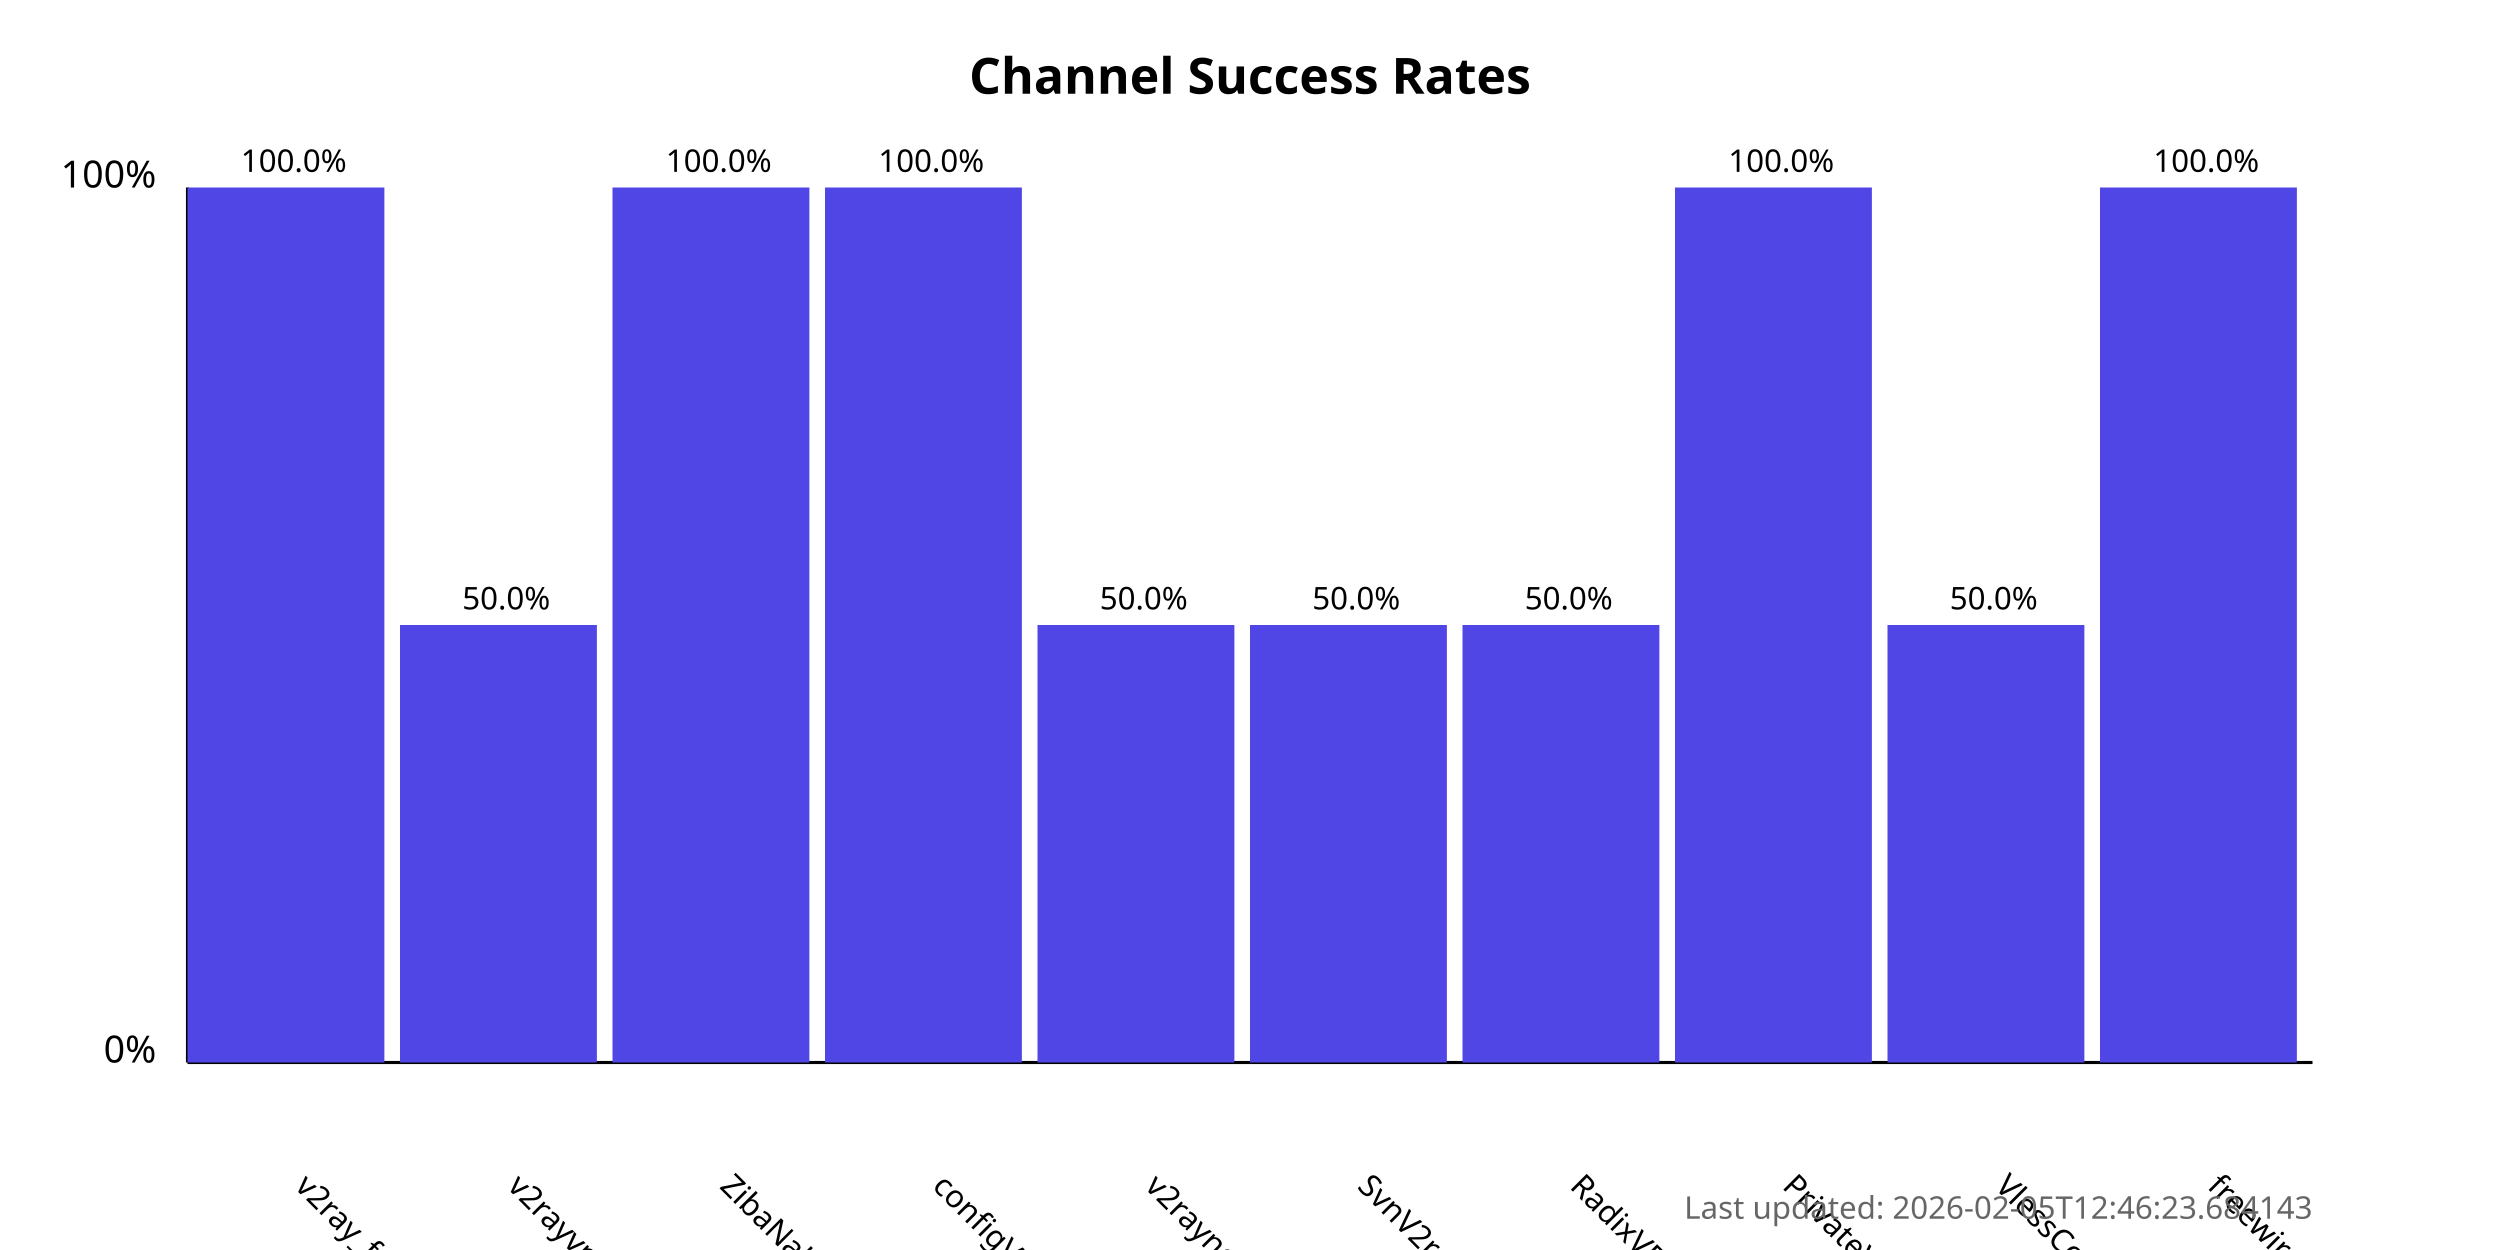
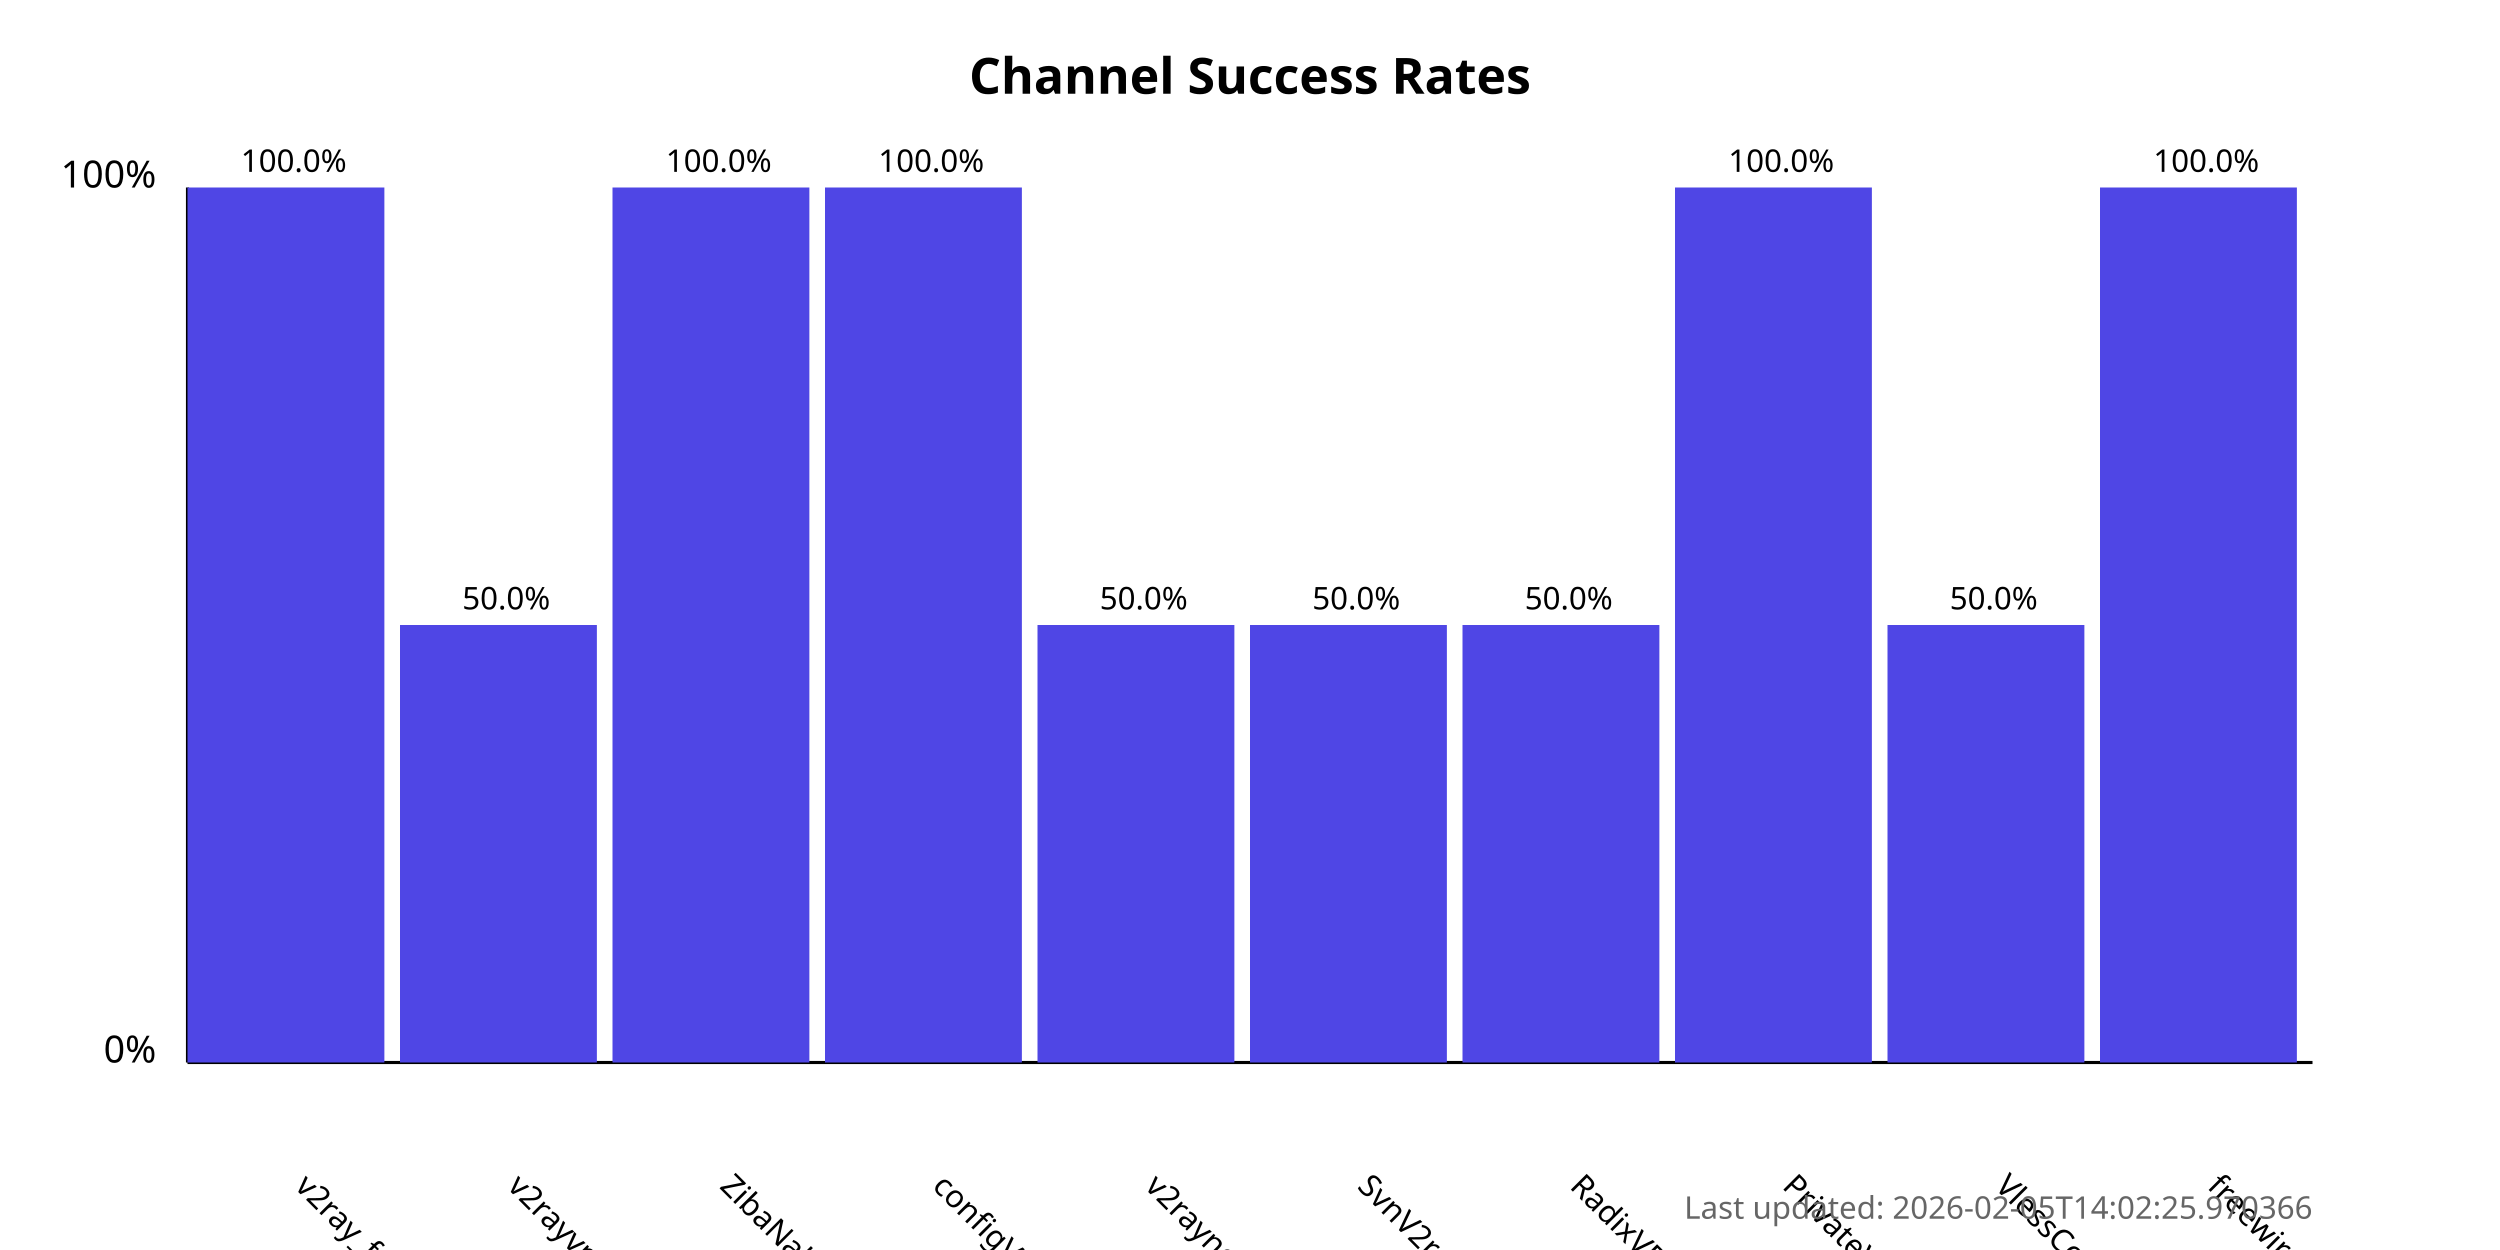
<svg xmlns="http://www.w3.org/2000/svg" width="800" height="400">
  <style>
            .chart-title { font: bold 16px sans-serif; }
            .axis-label { font: 12px sans-serif; }
            .tick-label { font: 10px sans-serif; }
            .bar { fill: #4f46e5; }
            .bar:hover { fill: #6366f1; }
            .timestamp { font: 10px sans-serif; fill: #666; }
        </style>
  <text x="400.0" y="30" text-anchor="middle" class="chart-title">
            Channel Success Rates
        </text>
  <line x1="60" y1="340" x2="60" y2="60" stroke="black" stroke-width="1" />
  <line x1="60" y1="340" x2="740" y2="340" stroke="black" stroke-width="1" />
  <text x="50" y="340" text-anchor="end" class="axis-label">0%</text>
  <text x="50" y="60" text-anchor="end" class="axis-label">100%</text>
  <g>
    <rect x="60" y="60.0" width="63.0" height="280.0" class="bar" />
    <text x="94.0" y="380" transform="rotate(45, 94.0, 380)" text-anchor="start" class="tick-label">
                v2ray_free_conf
            </text>
    <text x="94.0" y="55.0" text-anchor="middle" class="tick-label">
                100.0%
            </text>
  </g>
  <g>
    <rect x="128.0" y="200.0" width="63.0" height="140.0" class="bar" />
    <text x="162.0" y="380" transform="rotate(45, 162.0, 380)" text-anchor="start" class="tick-label">
                v2rayvpno
            </text>
    <text x="162.0" y="195.0" text-anchor="middle" class="tick-label">
                50.0%
            </text>
  </g>
  <g>
    <rect x="196.0" y="60.0" width="63.0" height="280.0" class="bar" />
    <text x="230.0" y="380" transform="rotate(45, 230.0, 380)" text-anchor="start" class="tick-label">
                ZibaNabz
            </text>
    <text x="230.0" y="55.0" text-anchor="middle" class="tick-label">
                100.0%
            </text>
  </g>
  <g>
    <rect x="264.0" y="60.0" width="63.0" height="280.0" class="bar" />
    <text x="298.0" y="380" transform="rotate(45, 298.0, 380)" text-anchor="start" class="tick-label">
                configV2rayForFree
            </text>
    <text x="298.0" y="55.0" text-anchor="middle" class="tick-label">
                100.0%
            </text>
  </g>
  <g>
    <rect x="332.0" y="200.0" width="63.0" height="140.0" class="bar" />
    <text x="366.0" y="380" transform="rotate(45, 366.0, 380)" text-anchor="start" class="tick-label">
                v2rayngvpn
            </text>
    <text x="366.0" y="195.0" text-anchor="middle" class="tick-label">
                50.0%
            </text>
  </g>
  <g>
    <rect x="400.0" y="200.0" width="63.0" height="140.0" class="bar" />
    <text x="434.0" y="380" transform="rotate(45, 434.0, 380)" text-anchor="start" class="tick-label">
                SvnV2ray
            </text>
    <text x="434.0" y="195.0" text-anchor="middle" class="tick-label">
                50.0%
            </text>
  </g>
  <g>
    <rect x="468.0" y="200.0" width="63.0" height="140.0" class="bar" />
    <text x="502.0" y="380" transform="rotate(45, 502.0, 380)" text-anchor="start" class="tick-label">
                RadixVPN
            </text>
    <text x="502.0" y="195.0" text-anchor="middle" class="tick-label">
                50.0%
            </text>
  </g>
  <g>
    <rect x="536.0" y="60.0" width="63.0" height="280.0" class="bar" />
    <text x="570.0" y="380" transform="rotate(45, 570.0, 380)" text-anchor="start" class="tick-label">
                PrivateVPNs
            </text>
    <text x="570.0" y="55.0" text-anchor="middle" class="tick-label">
                100.0%
            </text>
  </g>
  <g>
    <rect x="604.0" y="200.0" width="63.0" height="140.0" class="bar" />
    <text x="638.0" y="380" transform="rotate(45, 638.0, 380)" text-anchor="start" class="tick-label">
                VlessConfig
            </text>
    <text x="638.0" y="195.0" text-anchor="middle" class="tick-label">
                50.0%
            </text>
  </g>
  <g>
    <rect x="672.0" y="60.0" width="63.0" height="280.0" class="bar" />
    <text x="706.0" y="380" transform="rotate(45, 706.0, 380)" text-anchor="start" class="tick-label">
                freewireguard
            </text>
    <text x="706.0" y="55.0" text-anchor="middle" class="tick-label">
                100.0%
            </text>
  </g>
  <text x="740" y="390" text-anchor="end" class="timestamp">
-             Last updated: 2026-02-05T12:46:23.684143
+             Last updated: 2026-02-05T14:02:25.970366
        </text>
</svg>
